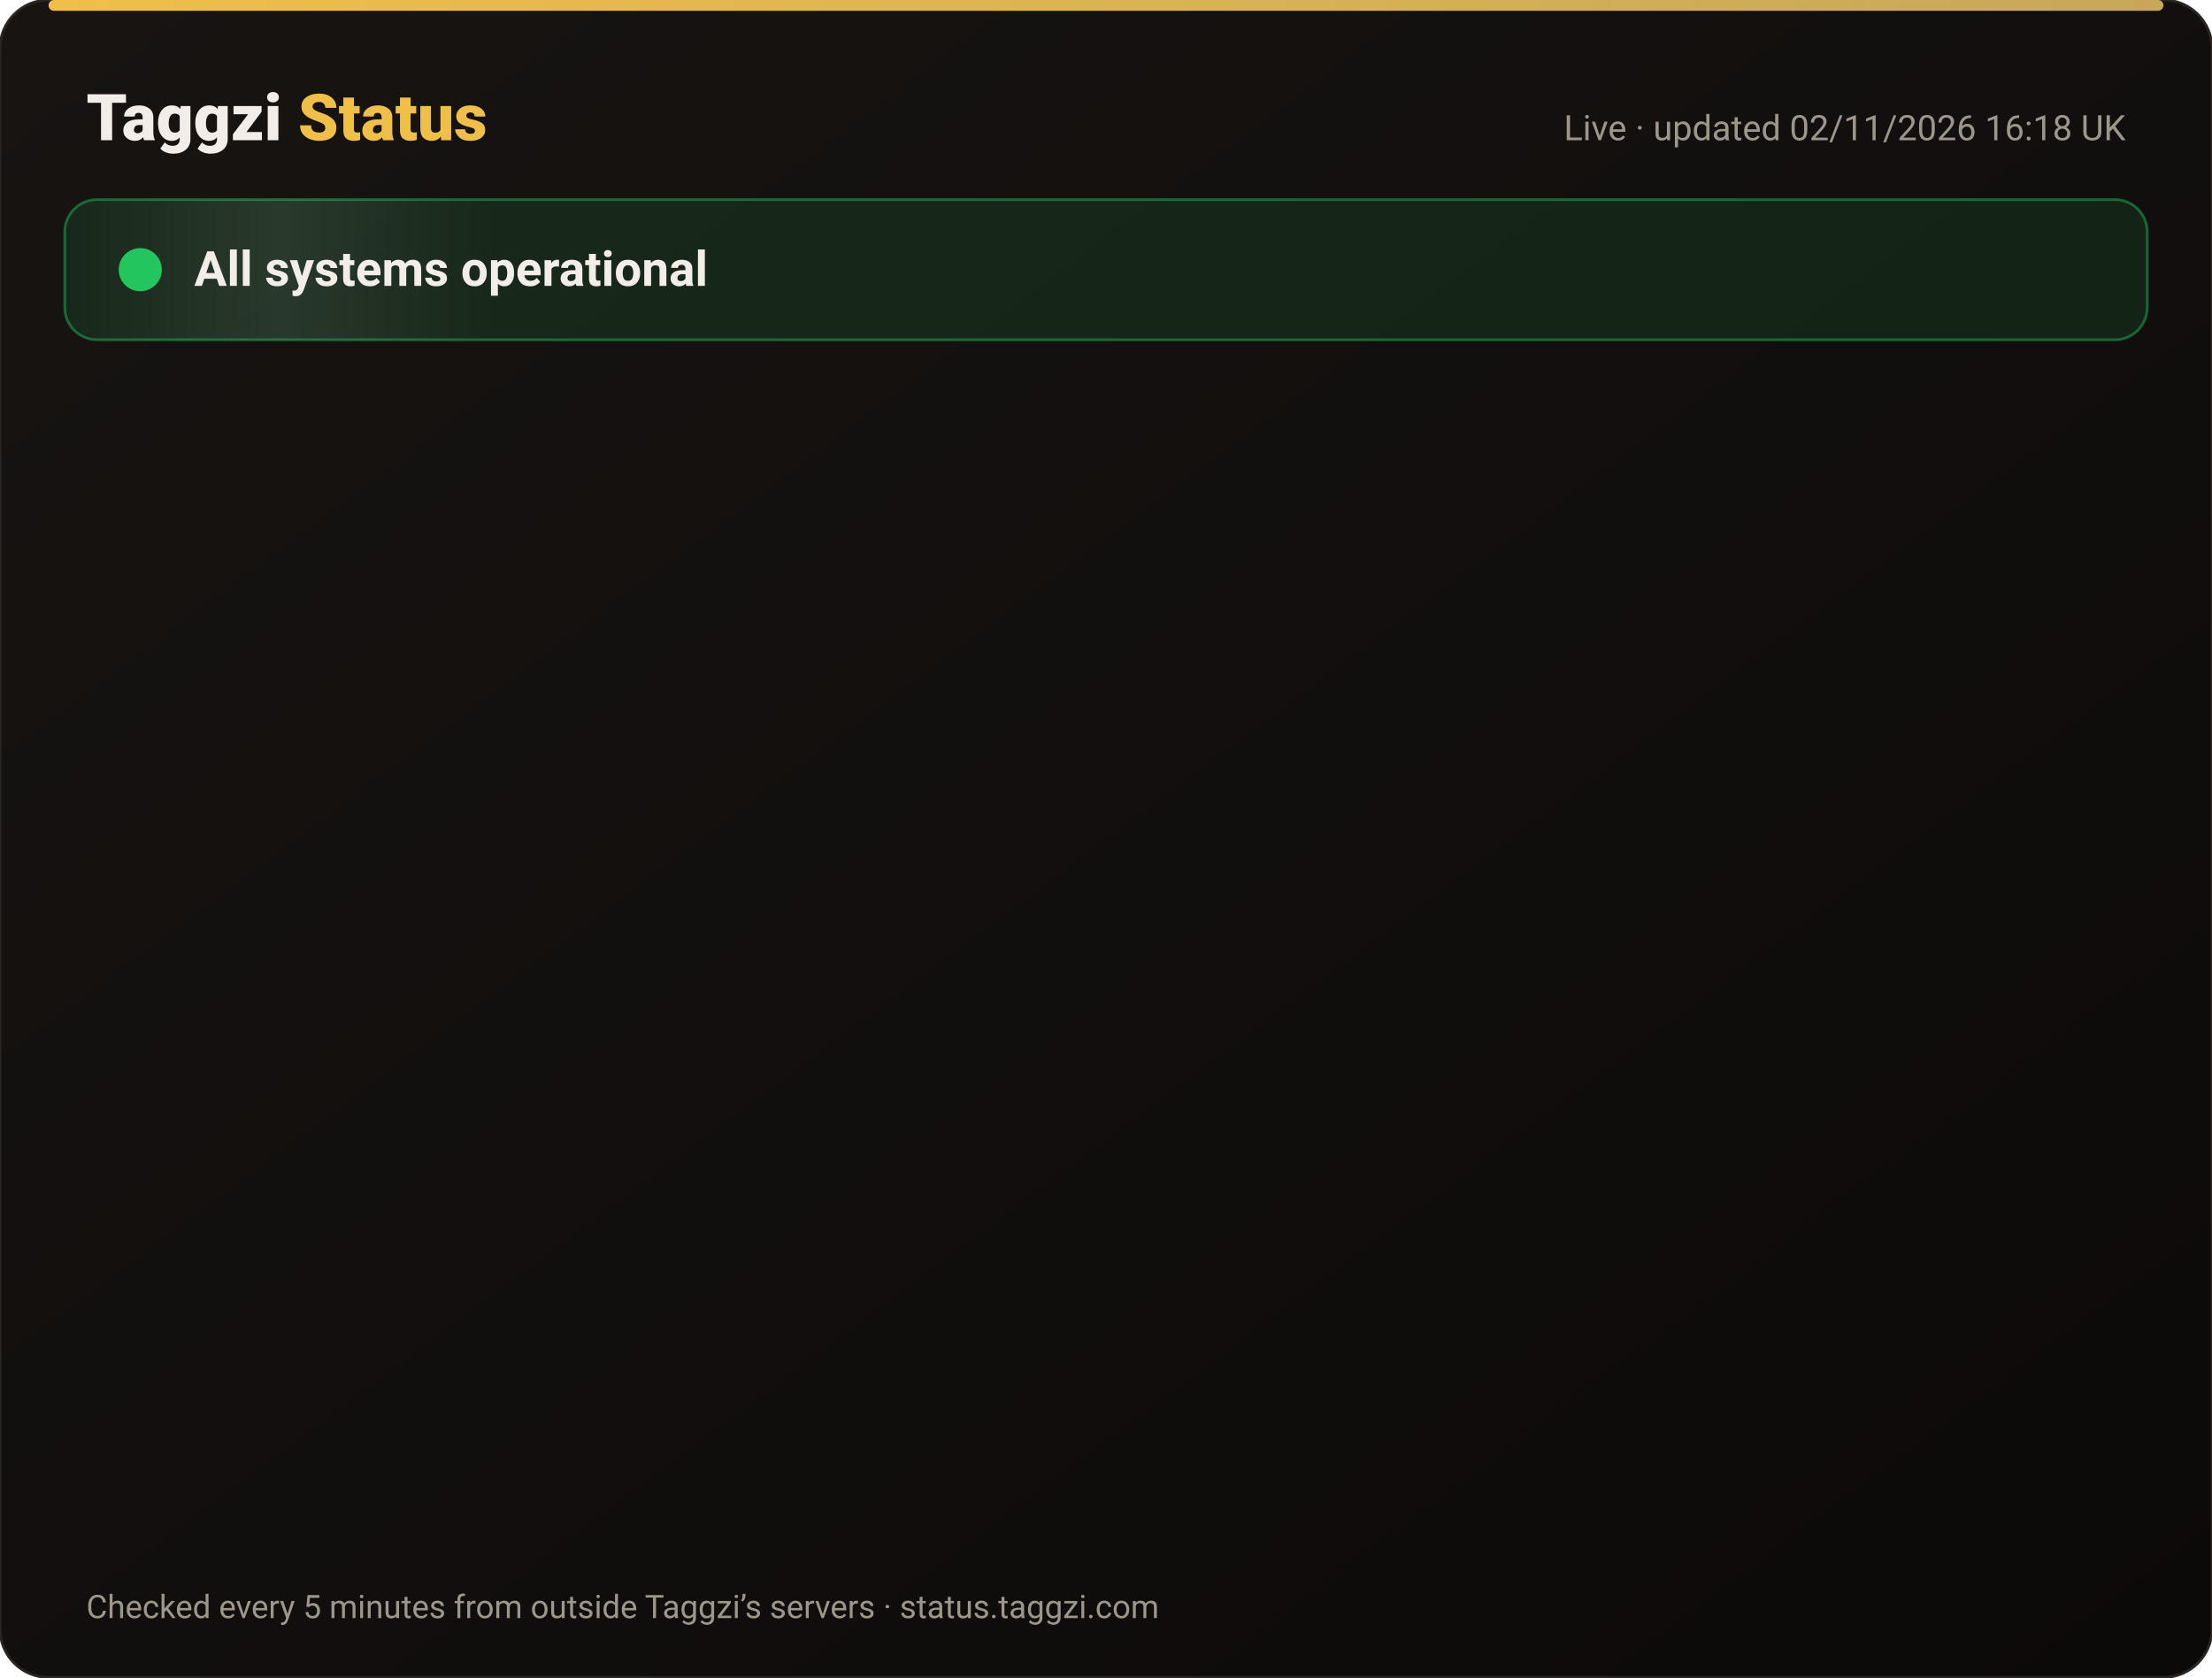
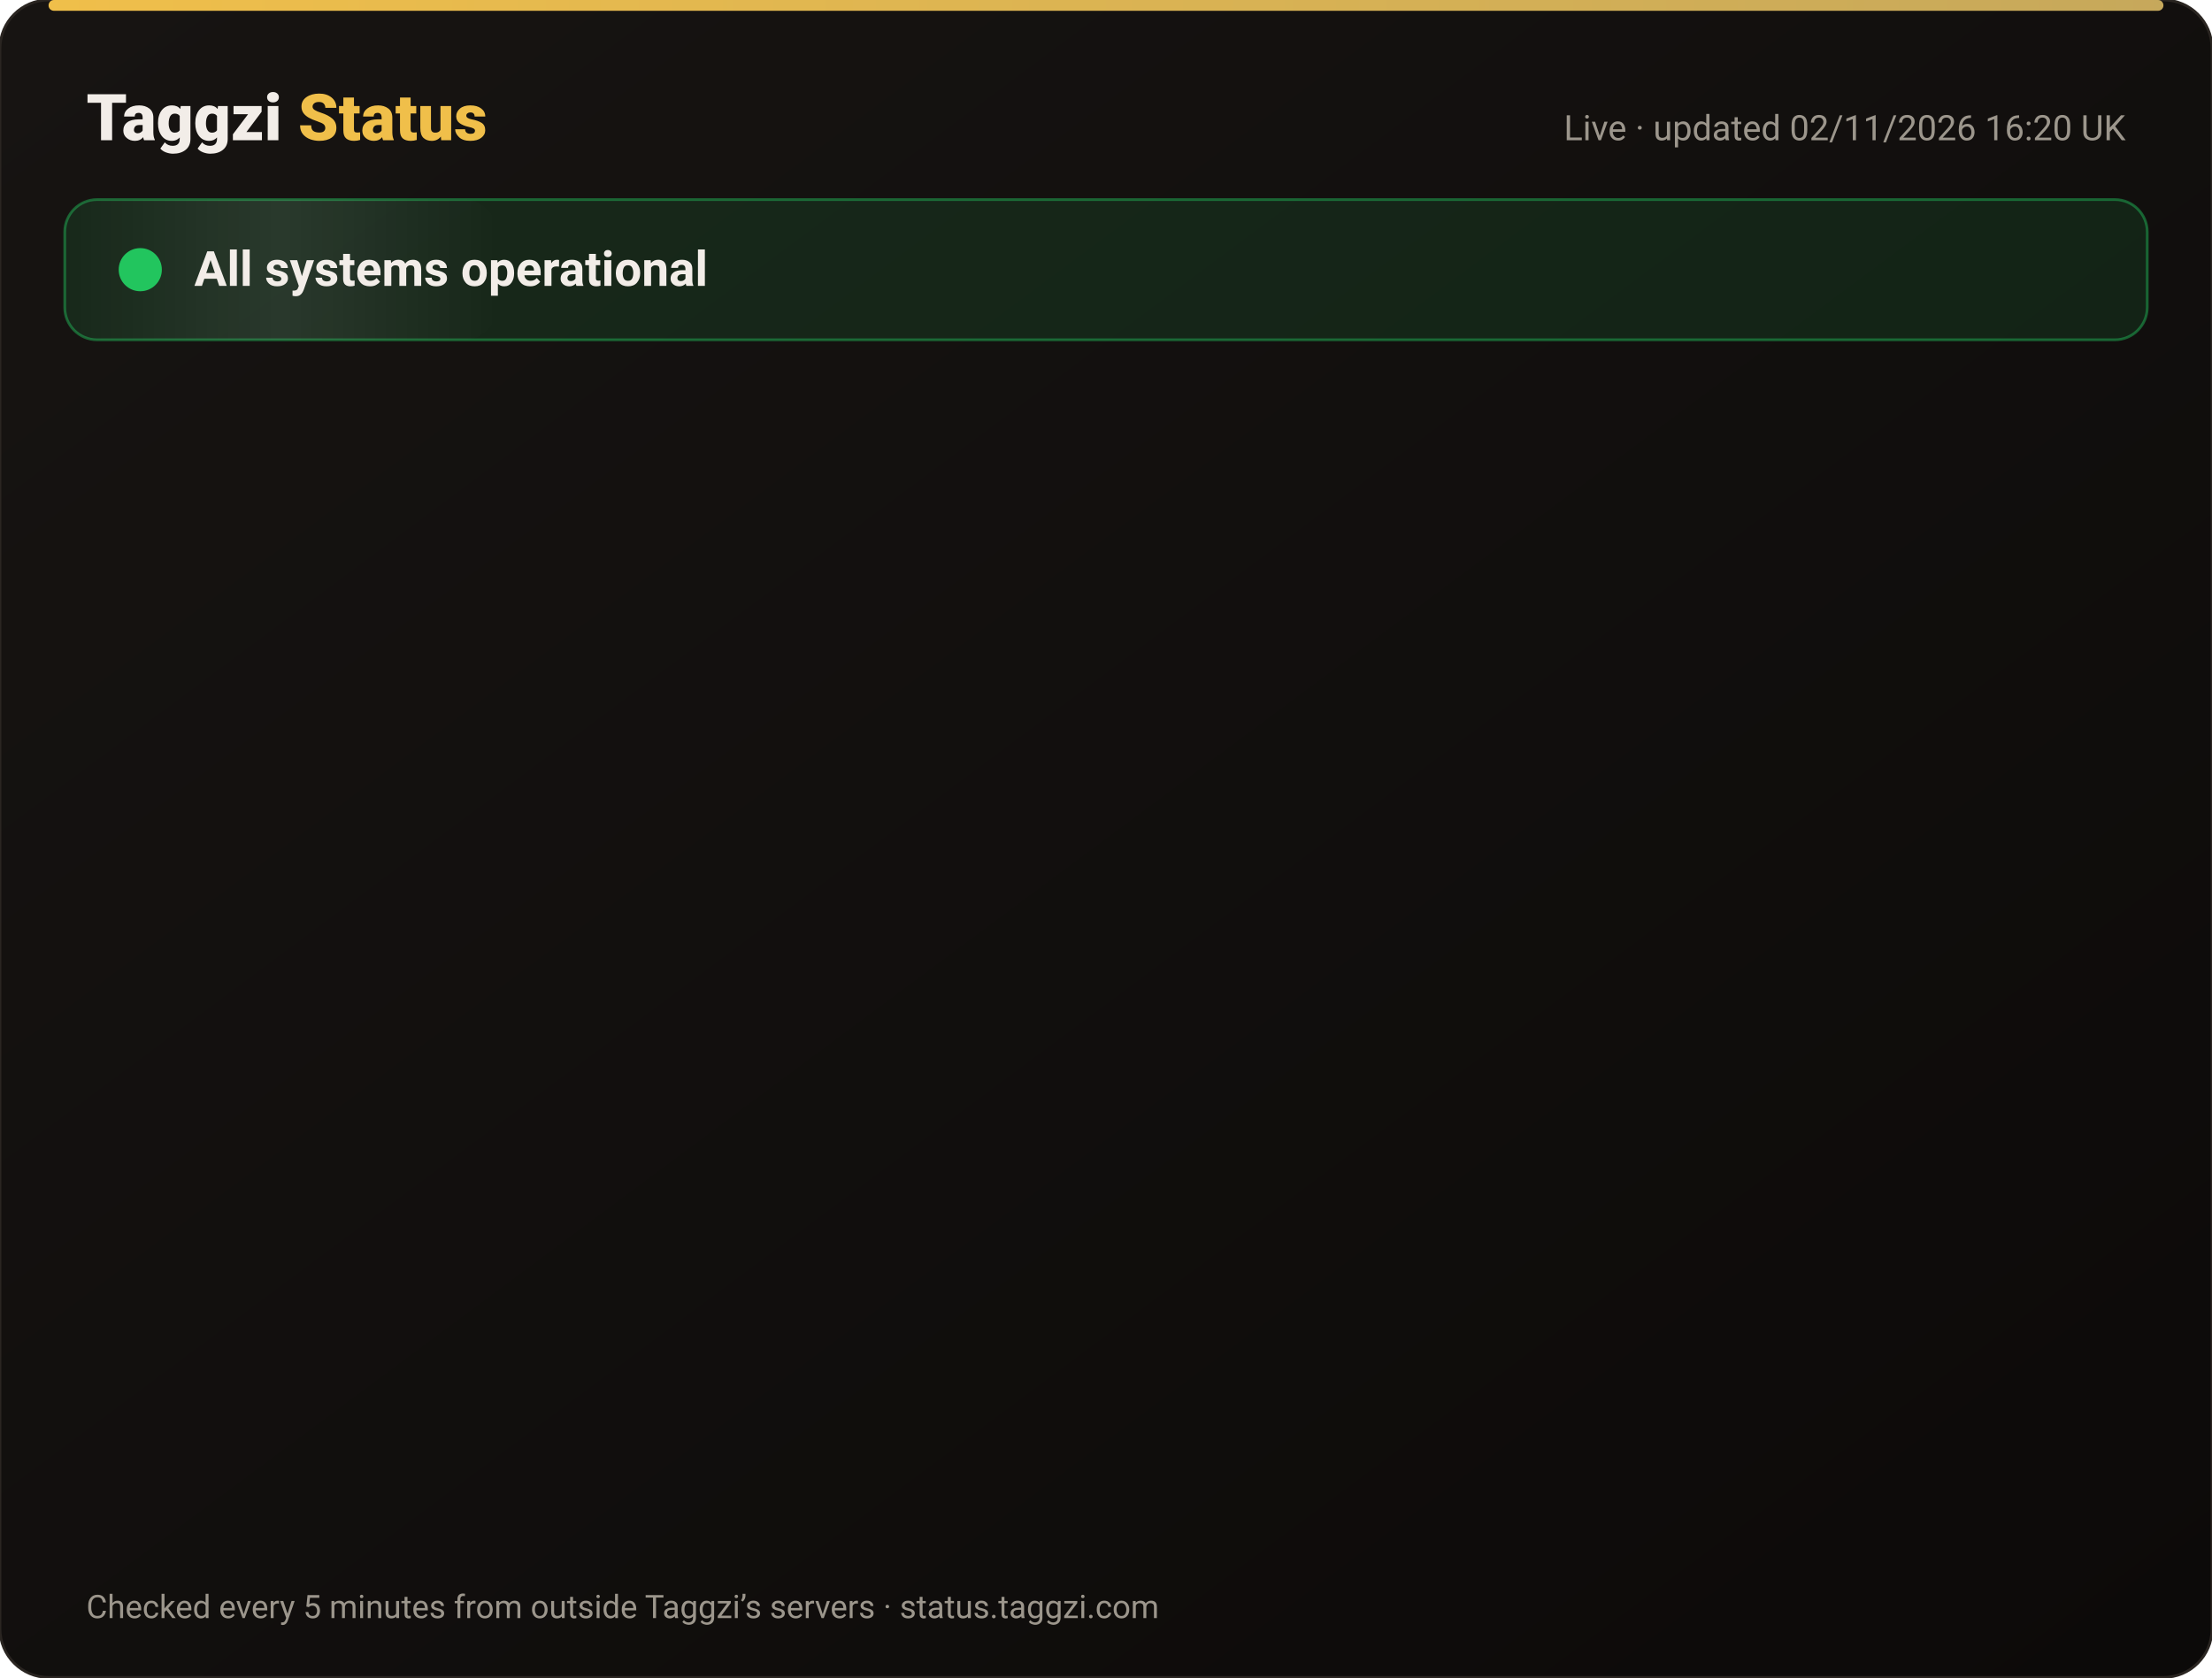
<svg xmlns="http://www.w3.org/2000/svg" width="820" height="622" viewBox="0 0 820 622" font-family="-apple-system,Segoe UI,Roboto,Helvetica,Arial,sans-serif">
  <defs>
    <linearGradient id="bg" x1="0" y1="0" x2="1" y2="1">
      <stop offset="0" stop-color="#171412" />
      <stop offset="1" stop-color="#0C0A09" />
    </linearGradient>
    <linearGradient id="gold" x1="0" x2="1">
      <stop offset="0" stop-color="#F0BF4A" />
      <stop offset="1" stop-color="#c6a85b" />
    </linearGradient>
    <linearGradient id="shine" x1="0" x2="1">
      <stop offset="0" stop-color="#fff" stop-opacity="0" />
      <stop offset=".5" stop-color="#fff" stop-opacity=".08" />
      <stop offset="1" stop-color="#fff" stop-opacity="0" />
    </linearGradient>
  </defs>
  <rect width="820" height="622" rx="18" fill="url(#bg)" stroke="#2a2521" />
  <rect x="18" y="0" width="784" height="4" rx="2" fill="url(#gold)" />
  <text x="32" y="52" font-size="24" font-weight="800" fill="#F2EDE8">Taggzi <tspan fill="#F0BF4A">Status</tspan>
  </text>
-   <text x="788" y="52" font-size="13" fill="#9C968C" text-anchor="end">Live · updated 02/11/2026 16:18 UK</text>
+   <text x="788" y="52" font-size="13" fill="#9C968C" text-anchor="end">Live · updated 02/11/2026 16:20 UK</text>
  <rect x="24" y="74" width="772" height="52" rx="12" fill="#22c55e" fill-opacity=".12" stroke="#22c55e" stroke-opacity=".45" />
  <rect x="24" y="74" width="160" height="52" rx="12" fill="url(#shine)">
    <animate attributeName="x" from="-160" to="820" dur="4s" repeatCount="indefinite" />
  </rect>
  <circle cx="52" cy="100" r="7" fill="#22c55e" />
  <circle cx="52" cy="100" r="7" fill="none" stroke="#22c55e" stroke-width="2">
    <animate attributeName="r" values="7;15;7" dur="2s" repeatCount="indefinite" />
    <animate attributeName="opacity" values=".9;0;.9" dur="2s" repeatCount="indefinite" />
  </circle>
  <text x="72" y="106" font-size="18" font-weight="700" fill="#F2EDE8">All systems operational</text>
  <g opacity="0">
    <animate attributeName="opacity" from="0" to="1" begin="0.00s" dur=".6s" fill="freeze" />
    <line x1="32" y1="188" x2="788" y2="188" stroke="#2a2521" />
    <circle cx="44" cy="166" r="6" fill="#22c55e">
      <animate attributeName="opacity" values="1;.45;1" dur="2.4s" begin="0.00s" repeatCount="indefinite" />
    </circle>
    <text x="62" y="171" font-size="15" font-weight="650" fill="#F2EDE8">Website</text>
    <text x="630" y="171" font-size="13" fill="#9C968C" text-anchor="end">99.96% uptime</text>
    <rect x="648" y="154" width="140" height="24" rx="12" fill="#22c55e" fill-opacity=".14" stroke="#22c55e" stroke-opacity=".5" />
    <text x="718" y="171" font-size="12" font-weight="700" fill="#22c55e" text-anchor="middle">Operational</text>
  </g>
  <g opacity="0">
    <animate attributeName="opacity" from="0" to="1" begin="0.15s" dur=".6s" fill="freeze" />
    <line x1="32" y1="234" x2="788" y2="234" stroke="#2a2521" />
    <circle cx="44" cy="212" r="6" fill="#22c55e">
      <animate attributeName="opacity" values="1;.45;1" dur="2.4s" begin="0.15s" repeatCount="indefinite" />
    </circle>
    <text x="62" y="217" font-size="15" font-weight="650" fill="#F2EDE8">Tag scans</text>
    <text x="630" y="217" font-size="13" fill="#9C968C" text-anchor="end">99.96% uptime</text>
    <rect x="648" y="200" width="140" height="24" rx="12" fill="#22c55e" fill-opacity=".14" stroke="#22c55e" stroke-opacity=".5" />
    <text x="718" y="217" font-size="12" font-weight="700" fill="#22c55e" text-anchor="middle">Operational</text>
  </g>
  <g opacity="0">
    <animate attributeName="opacity" from="0" to="1" begin="0.30s" dur=".6s" fill="freeze" />
    <line x1="32" y1="280" x2="788" y2="280" stroke="#2a2521" />
    <circle cx="44" cy="258" r="6" fill="#22c55e">
      <animate attributeName="opacity" values="1;.45;1" dur="2.4s" begin="0.30s" repeatCount="indefinite" />
    </circle>
    <text x="62" y="263" font-size="15" font-weight="650" fill="#F2EDE8">Manual tag lookup</text>
    <text x="630" y="263" font-size="13" fill="#9C968C" text-anchor="end">99.96% uptime</text>
    <rect x="648" y="246" width="140" height="24" rx="12" fill="#22c55e" fill-opacity=".14" stroke="#22c55e" stroke-opacity=".5" />
    <text x="718" y="263" font-size="12" font-weight="700" fill="#22c55e" text-anchor="middle">Operational</text>
  </g>
  <g opacity="0">
    <animate attributeName="opacity" from="0" to="1" begin="0.45s" dur=".6s" fill="freeze" />
    <line x1="32" y1="326" x2="788" y2="326" stroke="#2a2521" />
    <circle cx="44" cy="304" r="6" fill="#22c55e">
      <animate attributeName="opacity" values="1;.45;1" dur="2.4s" begin="0.45s" repeatCount="indefinite" />
    </circle>
    <text x="62" y="309" font-size="15" font-weight="650" fill="#F2EDE8">App &amp; login</text>
    <text x="630" y="309" font-size="13" fill="#9C968C" text-anchor="end">99.96% uptime</text>
    <rect x="648" y="292" width="140" height="24" rx="12" fill="#22c55e" fill-opacity=".14" stroke="#22c55e" stroke-opacity=".5" />
    <text x="718" y="309" font-size="12" font-weight="700" fill="#22c55e" text-anchor="middle">Operational</text>
  </g>
  <g opacity="0">
    <animate attributeName="opacity" from="0" to="1" begin="0.60s" dur=".6s" fill="freeze" />
    <line x1="32" y1="372" x2="788" y2="372" stroke="#2a2521" />
    <circle cx="44" cy="350" r="6" fill="#22c55e">
      <animate attributeName="opacity" values="1;.45;1" dur="2.4s" begin="0.60s" repeatCount="indefinite" />
    </circle>
    <text x="62" y="355" font-size="15" font-weight="650" fill="#F2EDE8">Community alerts</text>
    <text x="630" y="355" font-size="13" fill="#9C968C" text-anchor="end">99.96% uptime</text>
    <rect x="648" y="338" width="140" height="24" rx="12" fill="#22c55e" fill-opacity=".14" stroke="#22c55e" stroke-opacity=".5" />
    <text x="718" y="355" font-size="12" font-weight="700" fill="#22c55e" text-anchor="middle">Operational</text>
  </g>
  <g opacity="0">
    <animate attributeName="opacity" from="0" to="1" begin="0.75s" dur=".6s" fill="freeze" />
    <line x1="32" y1="418" x2="788" y2="418" stroke="#2a2521" />
    <circle cx="44" cy="396" r="6" fill="#22c55e">
      <animate attributeName="opacity" values="1;.45;1" dur="2.4s" begin="0.75s" repeatCount="indefinite" />
    </circle>
    <text x="62" y="401" font-size="15" font-weight="650" fill="#F2EDE8">Private calling</text>
    <text x="630" y="401" font-size="13" fill="#9C968C" text-anchor="end">99.96% uptime</text>
    <rect x="648" y="384" width="140" height="24" rx="12" fill="#22c55e" fill-opacity=".14" stroke="#22c55e" stroke-opacity=".5" />
    <text x="718" y="401" font-size="12" font-weight="700" fill="#22c55e" text-anchor="middle">Operational</text>
  </g>
  <g opacity="0">
    <animate attributeName="opacity" from="0" to="1" begin="0.90s" dur=".6s" fill="freeze" />
    <line x1="32" y1="464" x2="788" y2="464" stroke="#2a2521" />
    <circle cx="44" cy="442" r="6" fill="#22c55e">
      <animate attributeName="opacity" values="1;.45;1" dur="2.4s" begin="0.90s" repeatCount="indefinite" />
    </circle>
    <text x="62" y="447" font-size="15" font-weight="650" fill="#F2EDE8">Payments</text>
    <text x="630" y="447" font-size="13" fill="#9C968C" text-anchor="end">99.95% uptime</text>
    <rect x="648" y="430" width="140" height="24" rx="12" fill="#22c55e" fill-opacity=".14" stroke="#22c55e" stroke-opacity=".5" />
    <text x="718" y="447" font-size="12" font-weight="700" fill="#22c55e" text-anchor="middle">Operational</text>
  </g>
  <g opacity="0">
    <animate attributeName="opacity" from="0" to="1" begin="1.05s" dur=".6s" fill="freeze" />
    <line x1="32" y1="510" x2="788" y2="510" stroke="#2a2521" />
    <circle cx="44" cy="488" r="6" fill="#22c55e">
      <animate attributeName="opacity" values="1;.45;1" dur="2.4s" begin="1.05s" repeatCount="indefinite" />
    </circle>
    <text x="62" y="493" font-size="15" font-weight="650" fill="#F2EDE8">Email &amp; support</text>
    <text x="630" y="493" font-size="13" fill="#9C968C" text-anchor="end">99.96% uptime</text>
    <rect x="648" y="476" width="140" height="24" rx="12" fill="#22c55e" fill-opacity=".14" stroke="#22c55e" stroke-opacity=".5" />
    <text x="718" y="493" font-size="12" font-weight="700" fill="#22c55e" text-anchor="middle">Operational</text>
  </g>
  <g opacity="0">
    <animate attributeName="opacity" from="0" to="1" begin="1.20s" dur=".6s" fill="freeze" />
    <line x1="32" y1="556" x2="788" y2="556" stroke="#2a2521" />
    <circle cx="44" cy="534" r="6" fill="#22c55e">
      <animate attributeName="opacity" values="1;.45;1" dur="2.4s" begin="1.20s" repeatCount="indefinite" />
    </circle>
    <text x="62" y="539" font-size="15" font-weight="650" fill="#F2EDE8">Secure connection (SSL)</text>
    <text x="630" y="539" font-size="13" fill="#9C968C" text-anchor="end">100.00% uptime</text>
    <rect x="648" y="522" width="140" height="24" rx="12" fill="#22c55e" fill-opacity=".14" stroke="#22c55e" stroke-opacity=".5" />
    <text x="718" y="539" font-size="12" font-weight="700" fill="#22c55e" text-anchor="middle">Operational</text>
  </g>
  <text x="32" y="600" font-size="12" fill="#9C968C">Checked every 5 minutes from outside Taggzi’s servers · status.taggzi.com</text>
</svg>
